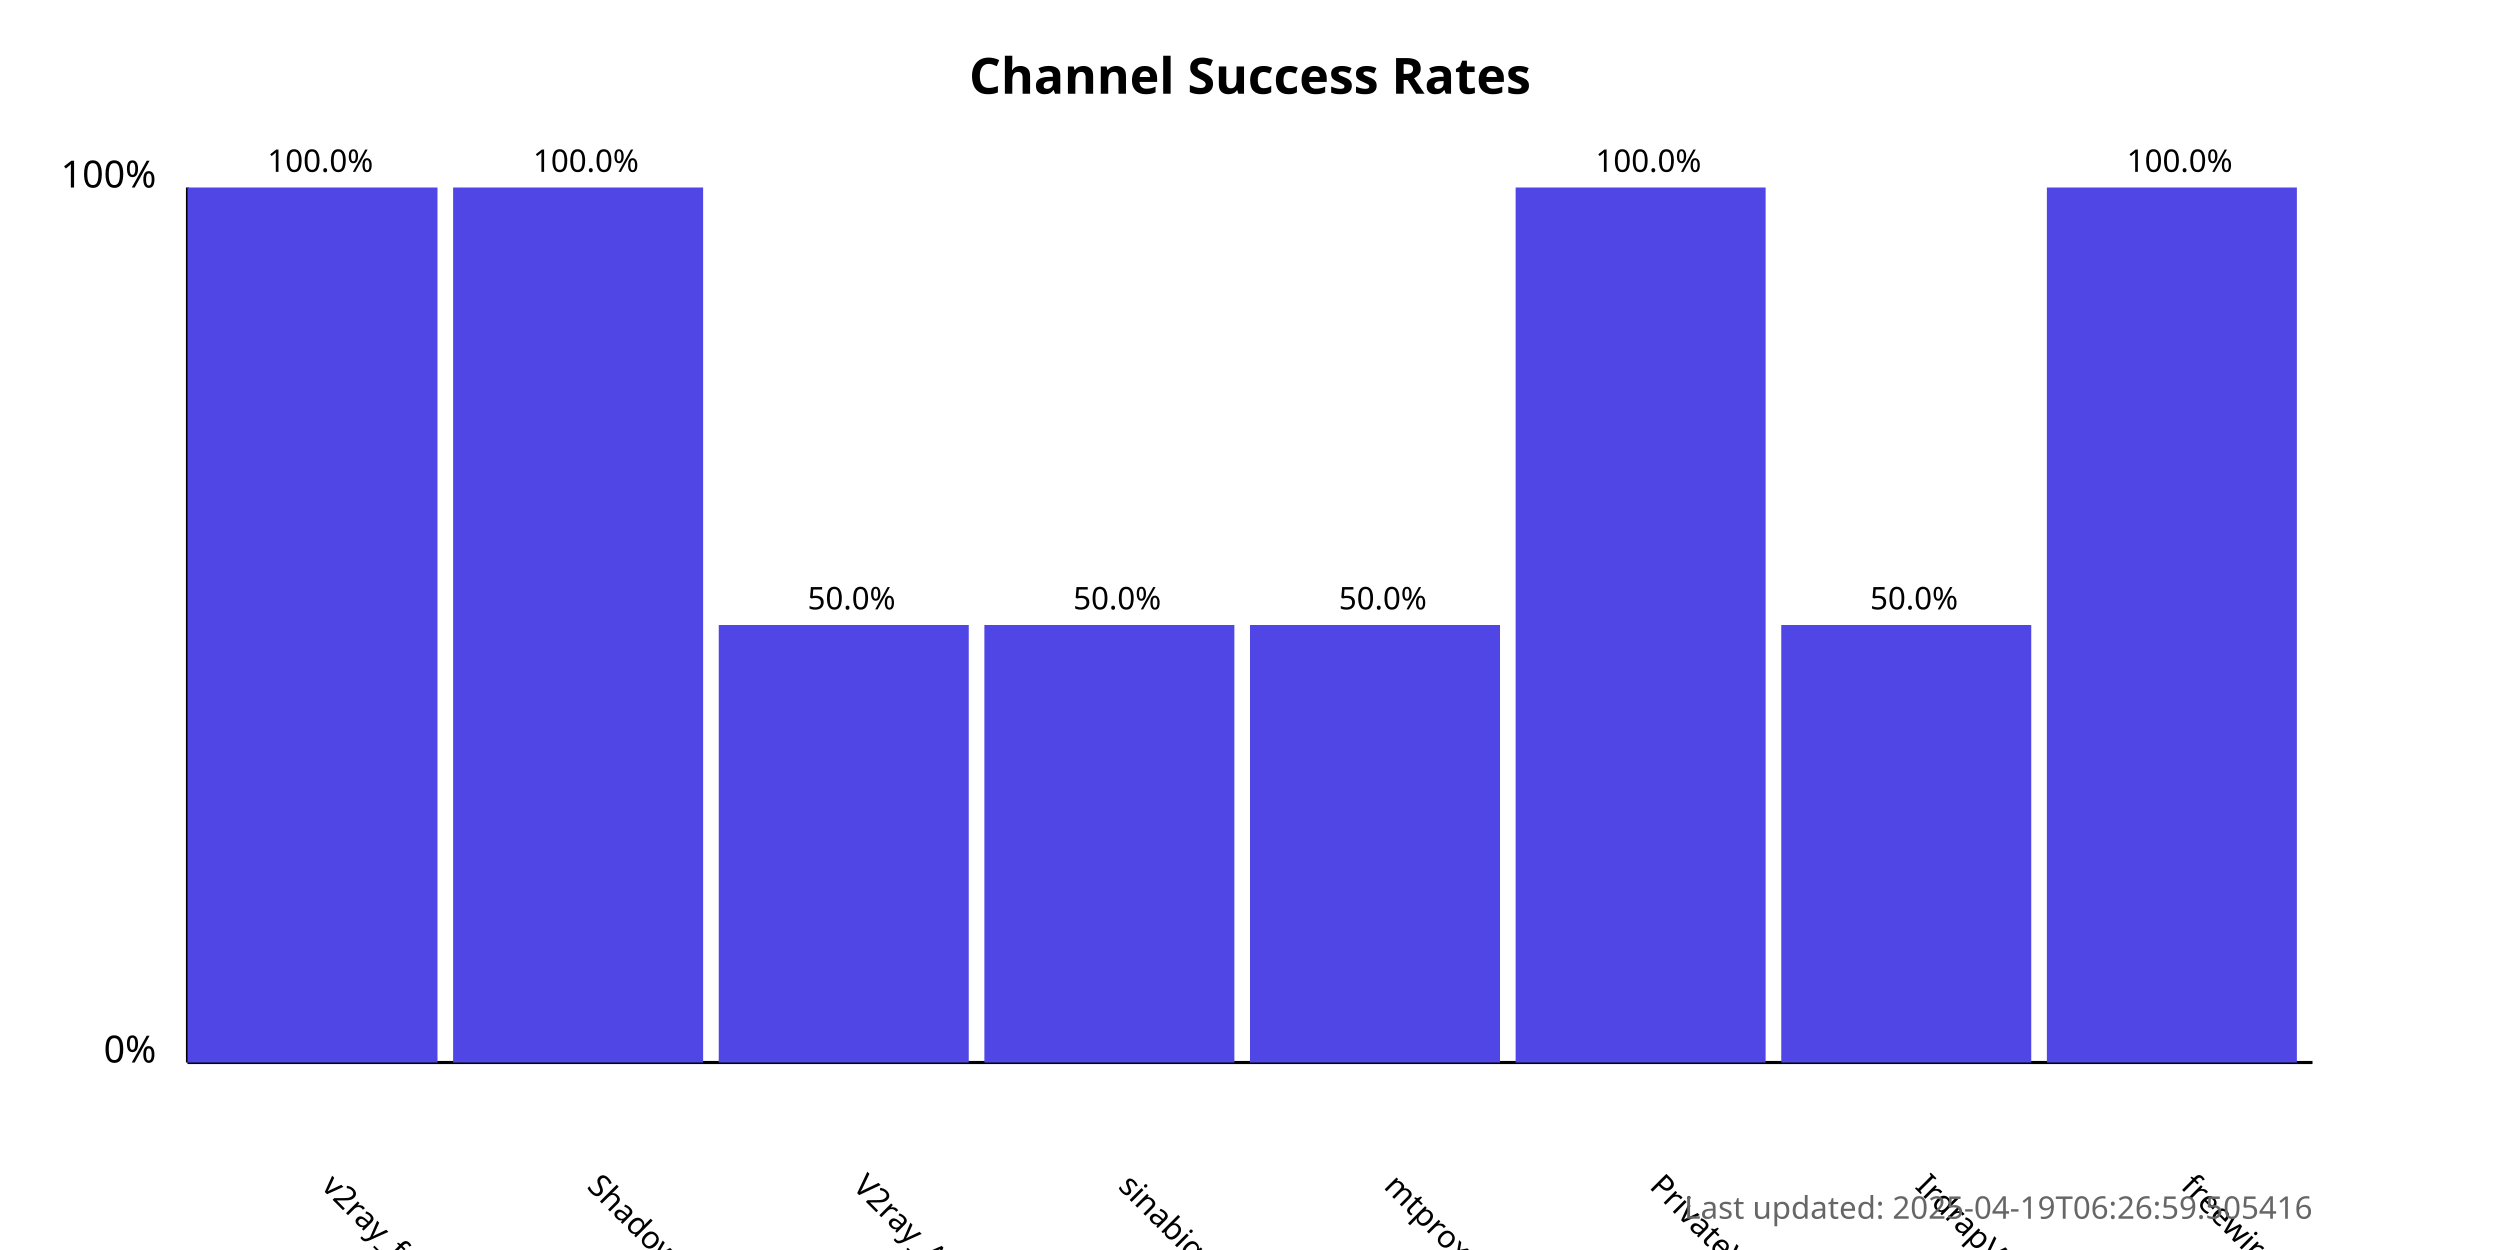
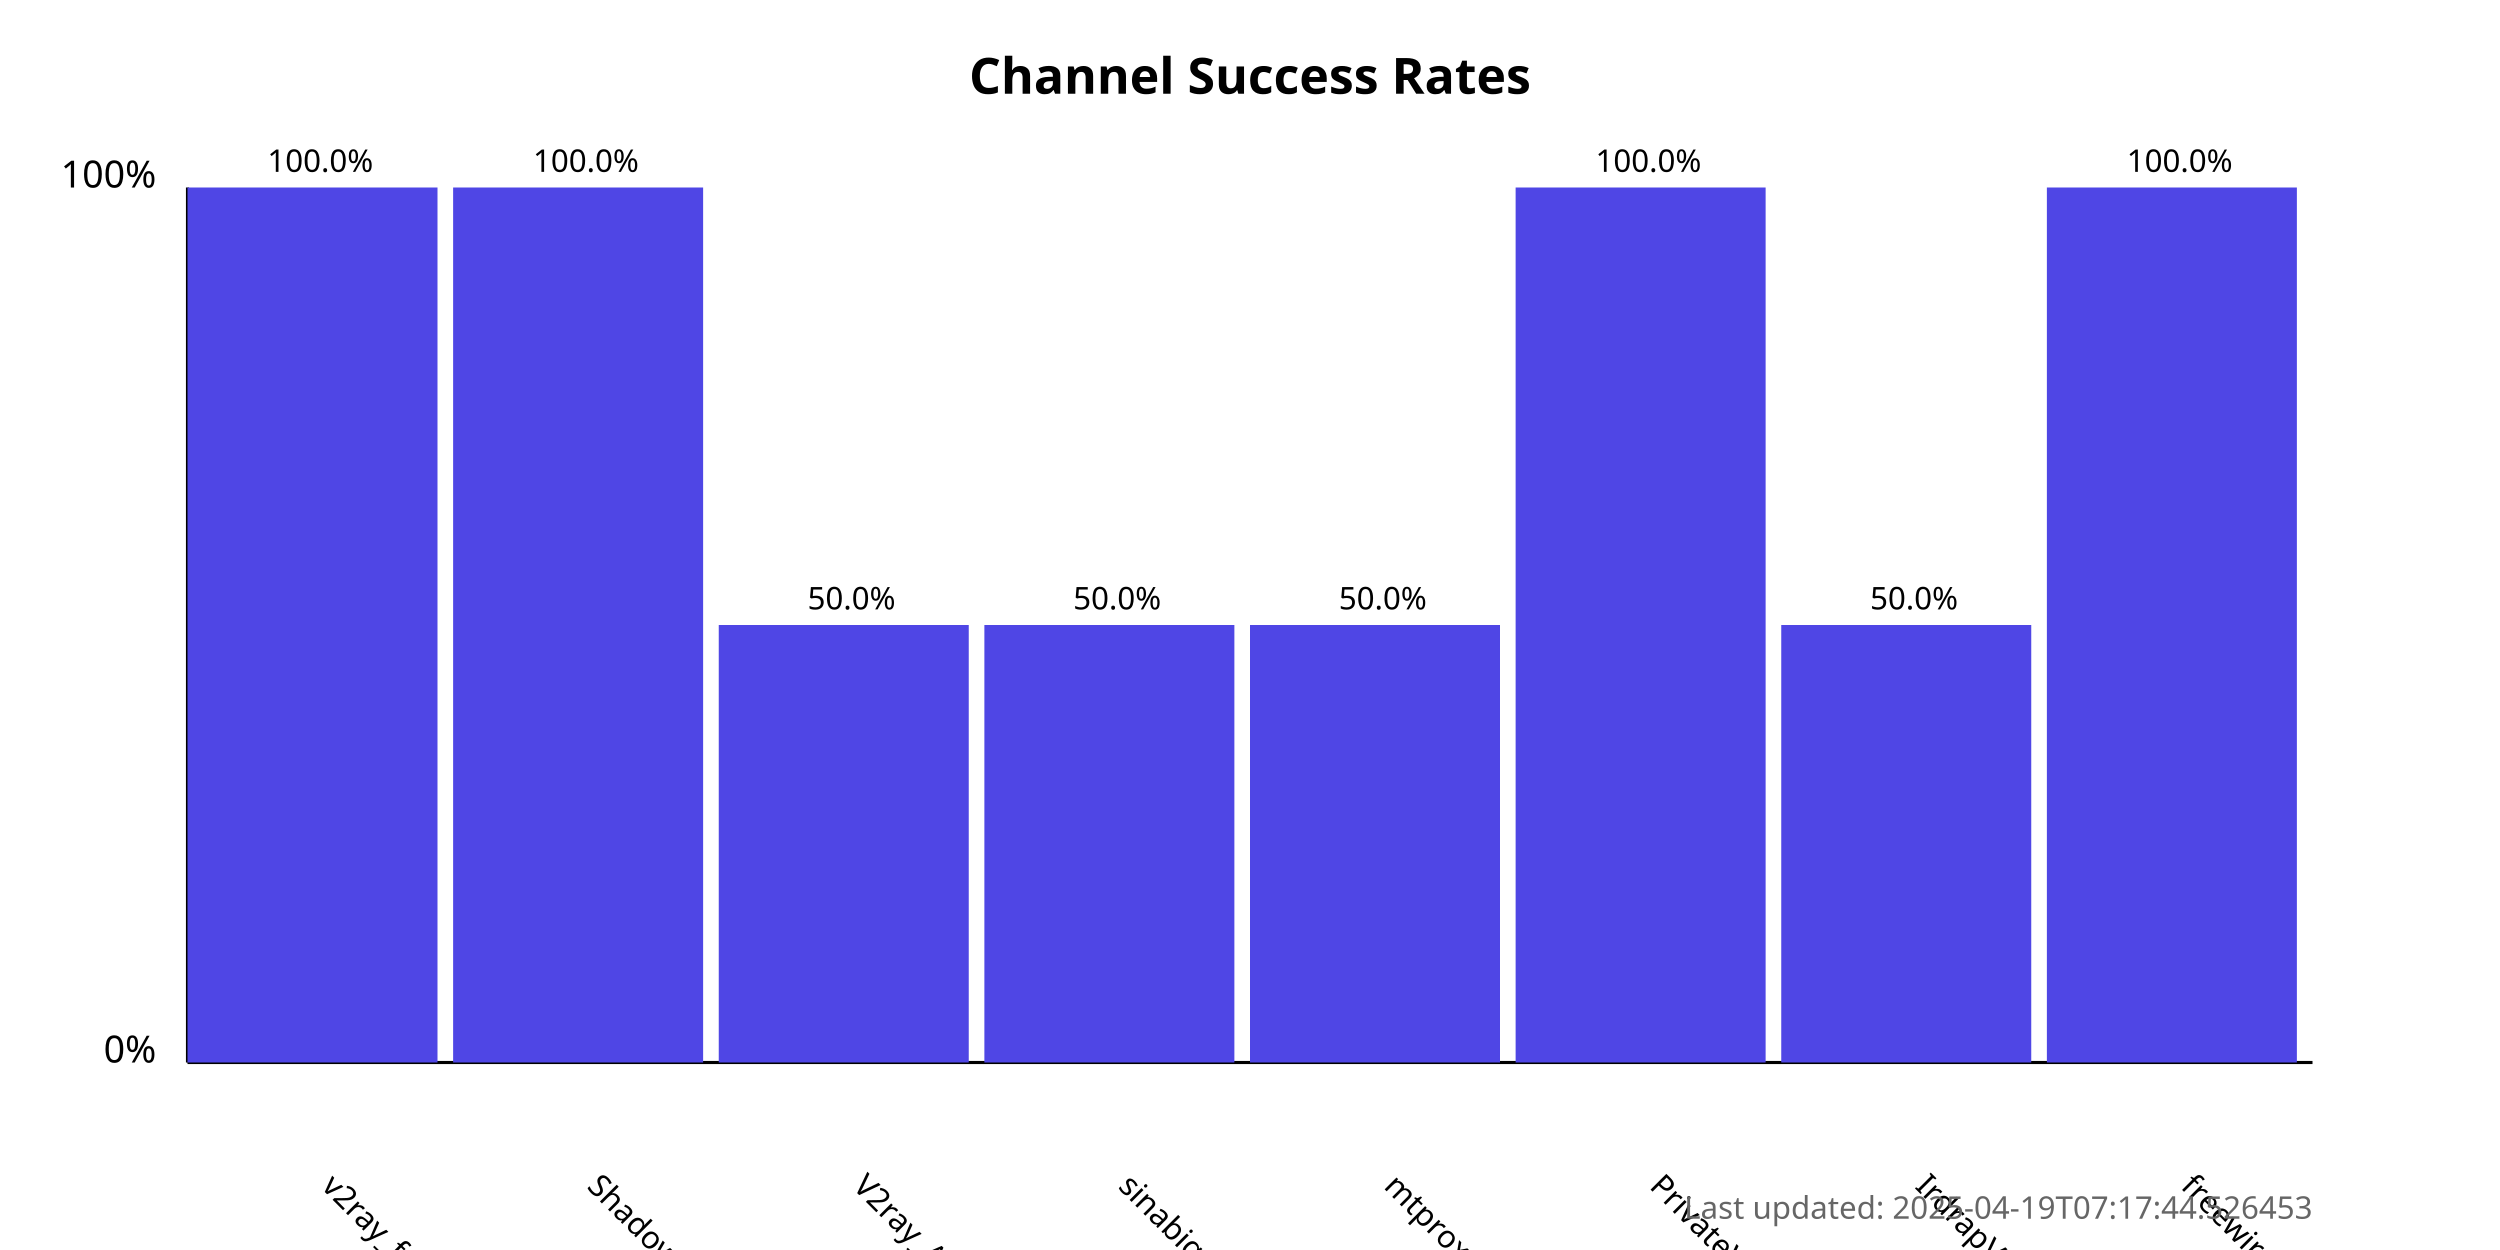
<svg xmlns="http://www.w3.org/2000/svg" width="800" height="400">
  <style>
            .chart-title { font: bold 16px sans-serif; }
            .axis-label { font: 12px sans-serif; }
            .tick-label { font: 10px sans-serif; }
            .bar { fill: #4f46e5; }
            .bar:hover { fill: #6366f1; }
            .timestamp { font: 10px sans-serif; fill: #666; }
        </style>
  <text x="400.0" y="30" text-anchor="middle" class="chart-title">
            Channel Success Rates
        </text>
  <line x1="60" y1="340" x2="60" y2="60" stroke="black" stroke-width="1" />
  <line x1="60" y1="340" x2="740" y2="340" stroke="black" stroke-width="1" />
  <text x="50" y="340" text-anchor="end" class="axis-label">0%</text>
  <text x="50" y="60" text-anchor="end" class="axis-label">100%</text>
  <g>
    <rect x="60" y="60.0" width="80.0" height="280.0" class="bar" />
    <text x="102.5" y="380" transform="rotate(45, 102.5, 380)" text-anchor="start" class="tick-label">
                v2ray_free_conf
            </text>
    <text x="102.5" y="55.0" text-anchor="middle" class="tick-label">
                100.0%
            </text>
  </g>
  <g>
    <rect x="145.0" y="60.0" width="80.0" height="280.0" class="bar" />
    <text x="187.5" y="380" transform="rotate(45, 187.5, 380)" text-anchor="start" class="tick-label">
                ShadowProxy66
            </text>
    <text x="187.5" y="55.0" text-anchor="middle" class="tick-label">
                100.0%
            </text>
  </g>
  <g>
    <rect x="230.0" y="200.0" width="80.0" height="140.0" class="bar" />
    <text x="272.5" y="380" transform="rotate(45, 272.5, 380)" text-anchor="start" class="tick-label">
                V2ray_Alpha
            </text>
    <text x="272.5" y="195.0" text-anchor="middle" class="tick-label">
                50.0%
            </text>
  </g>
  <g>
    <rect x="315.0" y="200.0" width="80.0" height="140.0" class="bar" />
    <text x="357.5" y="380" transform="rotate(45, 357.5, 380)" text-anchor="start" class="tick-label">
                sinabigo
            </text>
    <text x="357.5" y="195.0" text-anchor="middle" class="tick-label">
                50.0%
            </text>
  </g>
  <g>
    <rect x="400.0" y="200.0" width="80.0" height="140.0" class="bar" />
    <text x="442.5" y="380" transform="rotate(45, 442.5, 380)" text-anchor="start" class="tick-label">
                mtproxy_lists
            </text>
    <text x="442.5" y="195.0" text-anchor="middle" class="tick-label">
                50.0%
            </text>
  </g>
  <g>
    <rect x="485.0" y="60.0" width="80.0" height="280.0" class="bar" />
    <text x="527.5" y="380" transform="rotate(45, 527.5, 380)" text-anchor="start" class="tick-label">
                PrivateVPNs
            </text>
    <text x="527.5" y="55.0" text-anchor="middle" class="tick-label">
                100.0%
            </text>
  </g>
  <g>
    <rect x="570.0" y="200.0" width="80.0" height="140.0" class="bar" />
    <text x="612.5" y="380" transform="rotate(45, 612.5, 380)" text-anchor="start" class="tick-label">
                IrdrapVPNnews
            </text>
    <text x="612.5" y="195.0" text-anchor="middle" class="tick-label">
                50.0%
            </text>
  </g>
  <g>
    <rect x="655.0" y="60.0" width="80.0" height="280.0" class="bar" />
    <text x="697.5" y="380" transform="rotate(45, 697.5, 380)" text-anchor="start" class="tick-label">
                freewireguard
            </text>
    <text x="697.5" y="55.0" text-anchor="middle" class="tick-label">
                100.0%
            </text>
  </g>
  <text x="740" y="390" text-anchor="end" class="timestamp">
-             Last updated: 2025-04-19T06:26:59.505416
+             Last updated: 2025-04-19T07:17:44.526453
        </text>
</svg>
